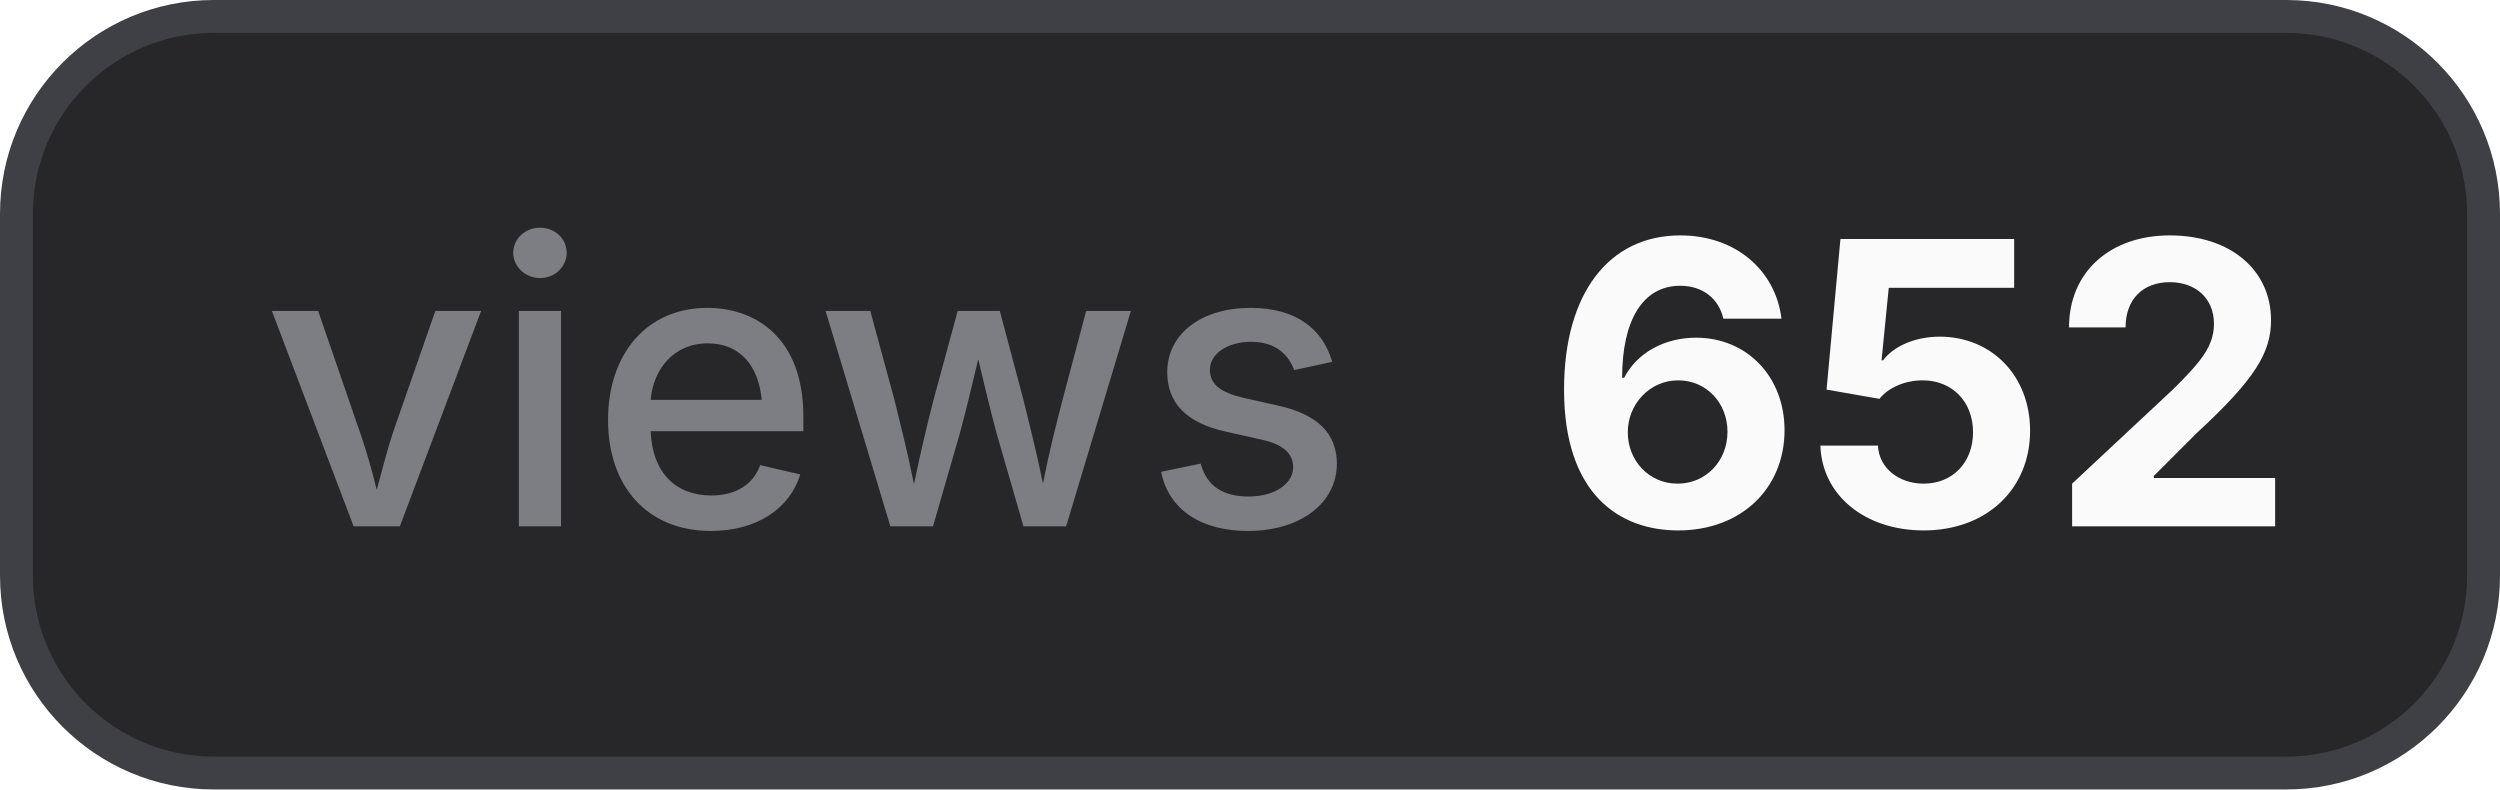
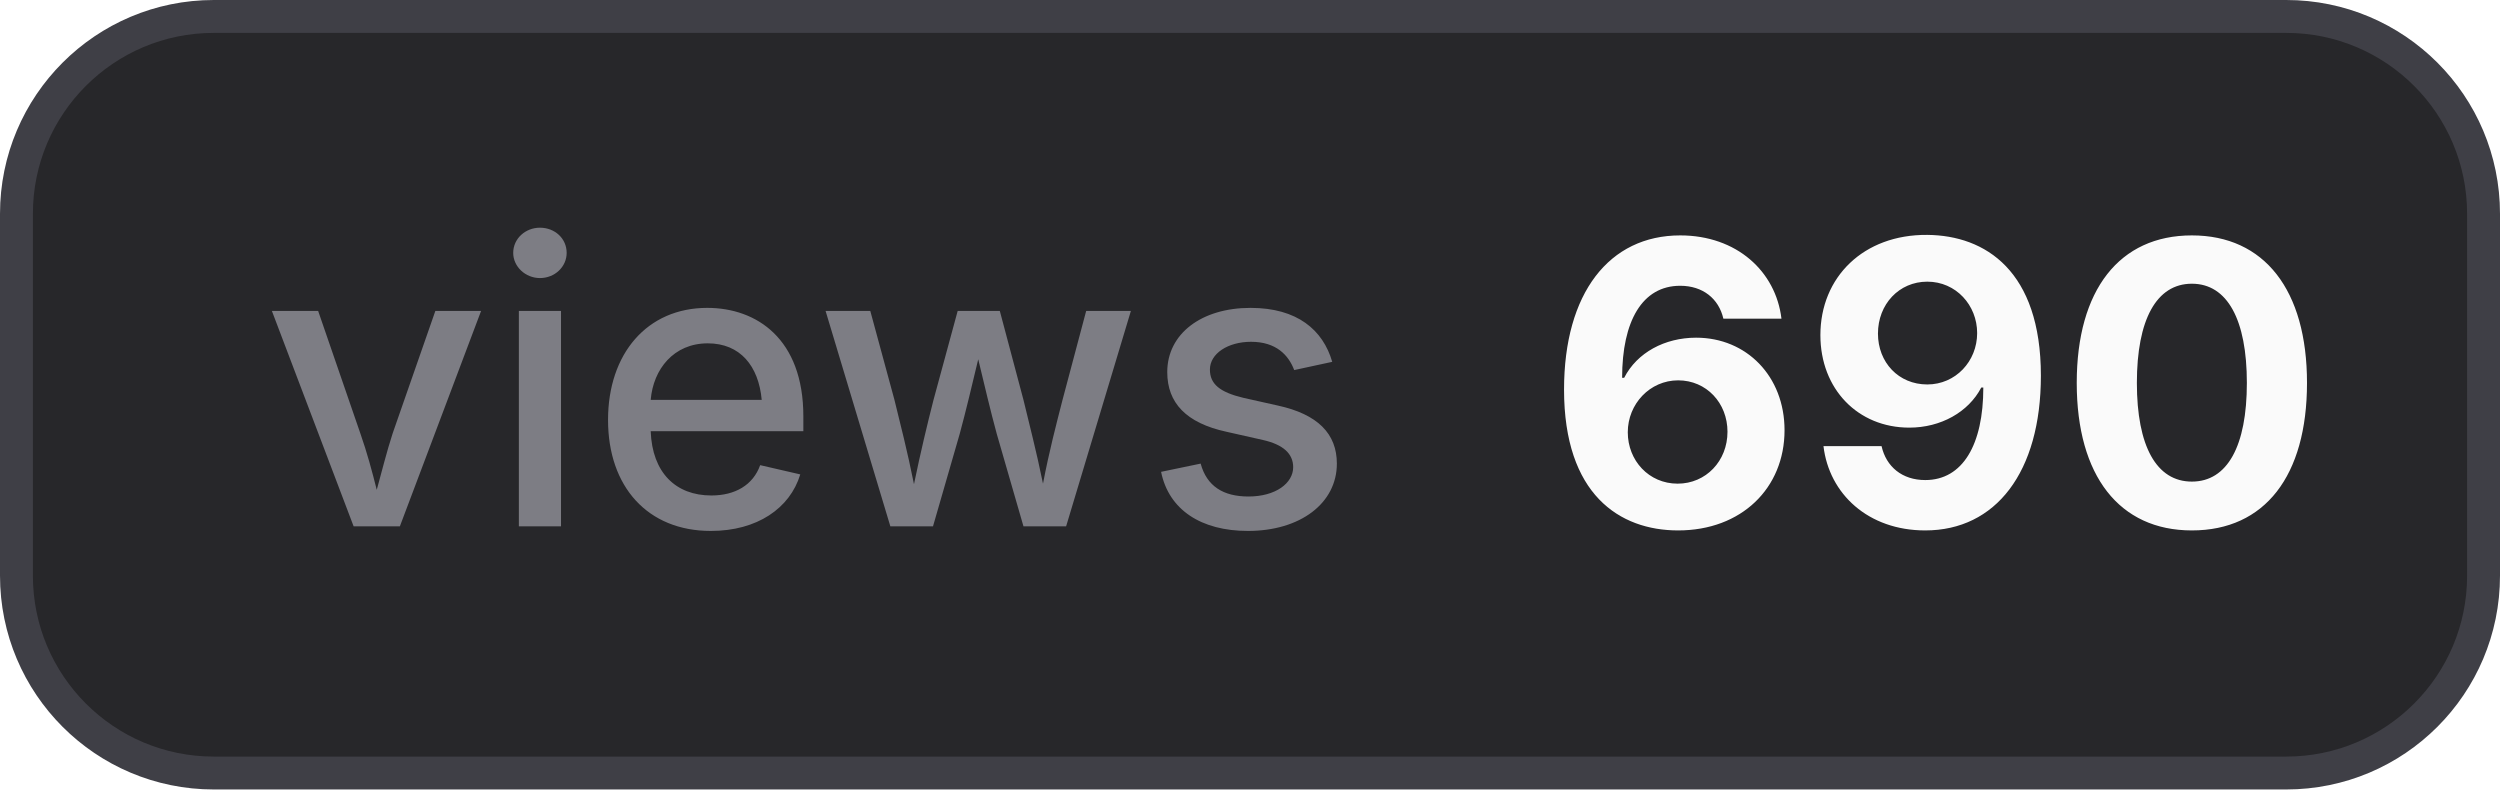
- <svg xmlns="http://www.w3.org/2000/svg" width="76" height="24" viewBox="0 0 76 24" role="img" aria-label="views: 652">
+ <svg xmlns="http://www.w3.org/2000/svg" width="76" height="24" viewBox="0 0 76 24" role="img" aria-label="views: 690">
  <style>
    .bg { fill: #27272a; stroke: #3f3f46; }
    .border { stroke: #3f3f46; }
    .label { fill: #a1a1aa; fill-opacity: 0.7; }
    .value { fill: #fafafa; }
    .icon { color: #fafafa; }
    @media (prefers-color-scheme: light) {
      .bg { fill: #f4f4f5; stroke: #d4d4d8; }
      .border { stroke: #d4d4d8; }
      .label { fill: #71717a; }
      .value { fill: #18181b; }
      .icon { color: #18181b; }
    }
  </style>
  <rect class="bg" x="0.5" y="0.5" width="75" height="23" rx="6" stroke-width="1" />
  <text class="label" x="8" y="16" font-family="Inter,ui-sans-serif,system-ui,-apple-system,BlinkMacSystemFont,Segoe UI,sans-serif" font-size="12" font-weight="500">views</text>
-   <text class="value" x="47" y="16" font-family="Inter,ui-sans-serif,system-ui,-apple-system,BlinkMacSystemFont,Segoe UI,sans-serif" font-size="12" font-weight="700">652</text>
+   <text class="value" x="47" y="16" font-family="Inter,ui-sans-serif,system-ui,-apple-system,BlinkMacSystemFont,Segoe UI,sans-serif" font-size="12" font-weight="700">690</text>
</svg>
